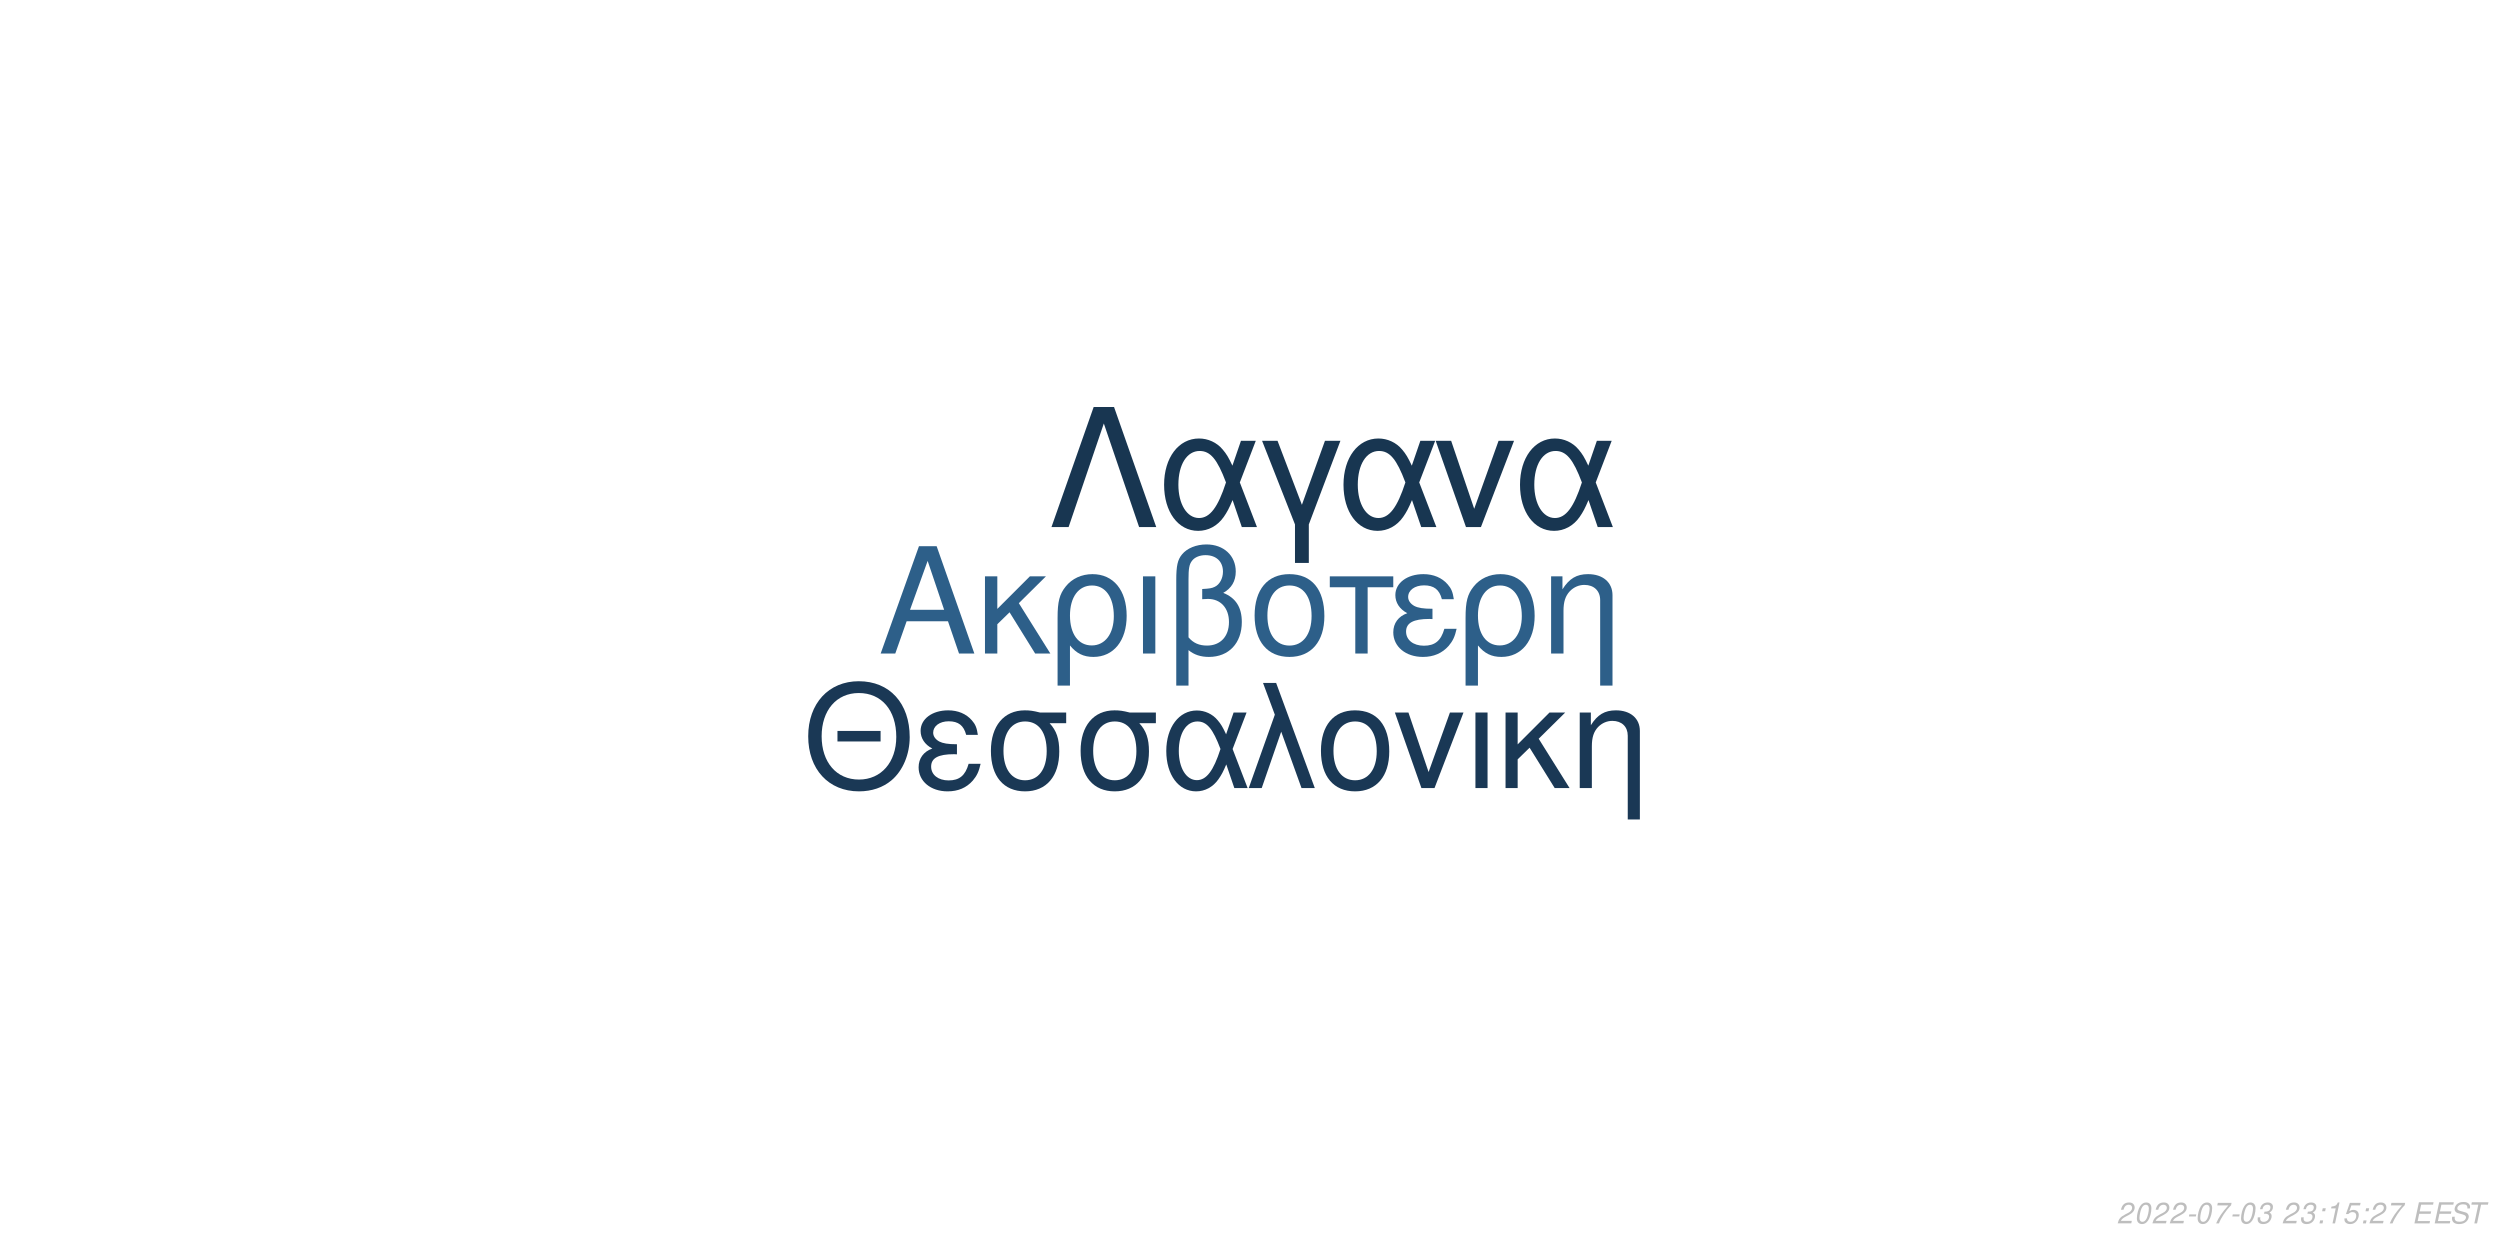
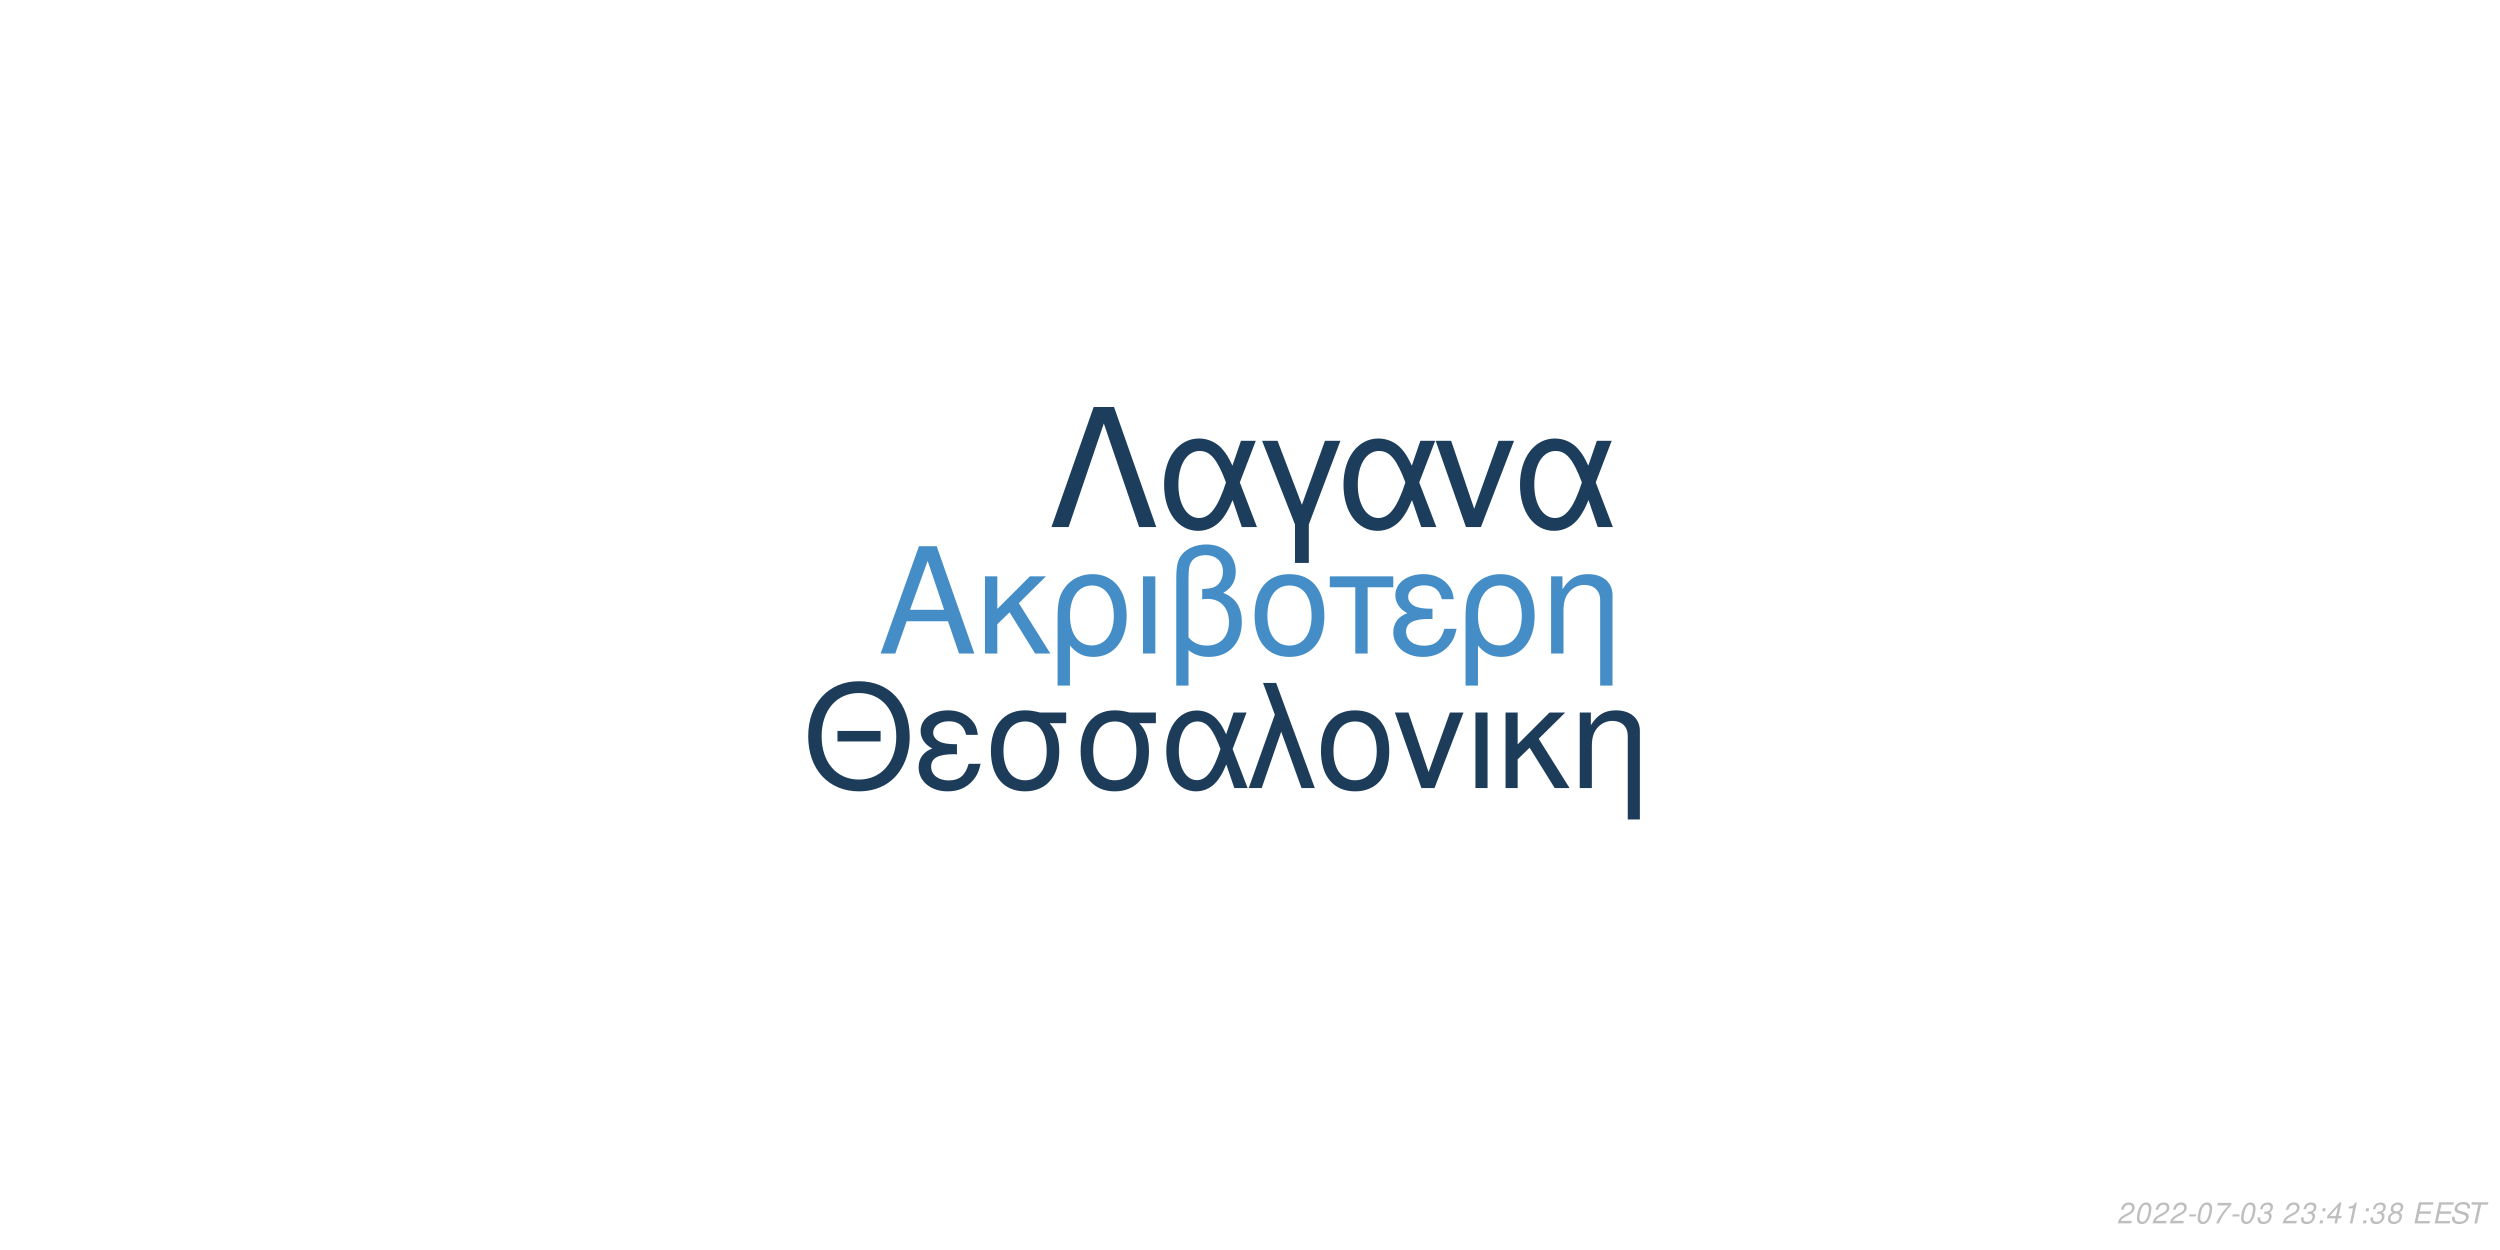
<svg xmlns="http://www.w3.org/2000/svg" xmlns:xlink="http://www.w3.org/1999/xlink" width="864pt" height="432pt" viewBox="0 0 864 432" version="1.1">
  <defs>
    <g>
      <symbol overflow="visible" id="glyph0-0">
        <path style="stroke:none;" d="" />
      </symbol>
      <symbol overflow="visible" id="glyph0-1">
        <path style="stroke:none;" d="M 24.125 -11.141 L 27.938 0 L 33.234 0 L 20.203 -37.094 L 14.094 -37.094 L 0.859 0 L 5.906 0 L 9.828 -11.141 Z M 22.797 -15.109 L 11 -15.109 L 17.094 -32.016 Z M 22.797 -15.109 " />
      </symbol>
      <symbol overflow="visible" id="glyph0-2">
        <path style="stroke:none;" d="M 7.172 -15.422 L 7.172 -26.672 L 2.906 -26.672 L 2.906 0 L 7.172 0 L 7.172 -10.125 L 11.406 -14.25 L 20.25 0 L 25.5 0 L 14.609 -17.406 L 23.969 -26.672 L 18.422 -26.672 Z M 7.172 -15.422 " />
      </symbol>
      <symbol overflow="visible" id="glyph0-3">
        <path style="stroke:none;" d="M 3 11.094 L 7.281 11.094 L 7.281 -2.797 C 9.516 -0.047 11.953 1.172 15.375 1.172 C 22.344 1.172 26.875 -4.422 26.875 -13.031 C 26.875 -21.891 22.297 -27.438 15.062 -27.438 C 11.297 -27.438 7.984 -25.906 5.797 -23.156 C 3.672 -20.516 3 -17.969 3 -12.359 Z M 14.906 -23.516 C 19.547 -23.516 22.438 -19.438 22.438 -12.922 C 22.438 -6.812 19.391 -2.797 14.812 -2.797 C 10.172 -2.797 7.281 -6.766 7.281 -13.125 C 7.281 -19.484 10.234 -23.516 14.906 -23.516 Z M 14.906 -23.516 " />
      </symbol>
      <symbol overflow="visible" id="glyph0-4">
        <path style="stroke:none;" d="M 3.516 0 L 7.781 0 L 7.781 -26.672 L 3.516 -26.672 Z M 3.516 0 " />
      </symbol>
      <symbol overflow="visible" id="glyph0-5">
        <path style="stroke:none;" d="M 4.016 11.094 L 8.25 11.094 L 8.25 -1.172 C 10.172 0.406 12.422 1.172 15.312 1.172 C 22.188 1.172 26.672 -3.609 26.672 -10.891 C 26.672 -15.984 24.578 -19.234 20.25 -20.969 C 23.109 -22.547 24.578 -25.031 24.578 -28.344 C 24.578 -33.844 20.406 -37.703 14.453 -37.703 C 10.938 -37.703 7.734 -36.391 6 -34.25 C 4.484 -32.422 4.016 -30.328 4.016 -25.391 Z M 8.25 -25.656 C 8.25 -29.359 8.5 -30.844 9.469 -32.062 C 10.375 -33.281 12.156 -34 14.094 -34 C 17.812 -34 20.156 -31.812 20.156 -28.297 C 20.156 -25.953 18.984 -23.812 17.297 -23.047 C 16.281 -22.547 15.469 -22.438 12.984 -22.297 L 12.984 -18.781 C 13.734 -18.828 14.344 -18.875 14.969 -18.875 C 19.344 -18.875 22.234 -15.719 22.234 -10.891 C 22.234 -5.906 19.281 -2.75 14.656 -2.75 C 11.953 -2.75 9.922 -3.609 8.25 -5.594 Z M 8.25 -25.656 " />
      </symbol>
      <symbol overflow="visible" id="glyph0-6">
        <path style="stroke:none;" d="M 14.094 -27.438 C 6.562 -27.438 2.094 -22.094 2.094 -13.125 C 2.094 -4.125 6.562 1.172 14.141 1.172 C 21.672 1.172 26.203 -4.172 26.203 -12.922 C 26.203 -22.188 21.828 -27.438 14.094 -27.438 Z M 14.141 -23.516 C 18.938 -23.516 21.781 -19.594 21.781 -12.984 C 21.781 -6.672 18.828 -2.75 14.141 -2.75 C 9.422 -2.75 6.516 -6.672 6.516 -13.125 C 6.516 -19.594 9.422 -23.516 14.141 -23.516 Z M 14.141 -23.516 " />
      </symbol>
      <symbol overflow="visible" id="glyph0-7">
        <path style="stroke:none;" d="M 7.891 0 L 12.156 0 L 12.156 -22.906 L 21.016 -22.906 L 21.016 -26.672 L -0.922 -26.672 L -0.922 -22.906 L 7.891 -22.906 Z M 7.891 0 " />
      </symbol>
      <symbol overflow="visible" id="glyph0-8">
        <path style="stroke:none;" d="M 14.562 -15.469 C 11.344 -15.469 9.562 -15.781 8.297 -16.438 C 6.922 -17.203 6.156 -18.328 6.156 -19.547 C 6.156 -21.891 8.453 -23.562 11.656 -23.562 C 15.062 -23.562 16.953 -22.094 17.812 -18.781 L 21.938 -18.781 C 21.578 -21.266 21.062 -22.5 19.797 -23.922 C 17.812 -26.203 14.906 -27.438 11.453 -27.438 C 5.797 -27.438 1.734 -24.375 1.734 -20.203 C 1.734 -17.609 3.156 -15.375 5.859 -13.938 C 2.797 -12.875 1.016 -10.484 1.016 -7.328 C 1.016 -2.391 5.297 1.172 11.25 1.172 C 14.969 1.172 17.906 -0.109 20.156 -2.641 C 21.578 -4.328 22.297 -5.797 22.906 -8.547 L 18.672 -8.547 C 17.5 -4.422 15.422 -2.703 11.609 -2.703 C 7.938 -2.703 5.438 -4.688 5.438 -7.578 C 5.438 -10.578 7.938 -11.953 13.484 -11.953 C 13.641 -11.953 14.094 -11.953 14.562 -11.906 Z M 14.562 -15.469 " />
      </symbol>
      <symbol overflow="visible" id="glyph0-9">
        <path style="stroke:none;" d="M 3.562 -26.672 L 3.562 0 L 7.844 0 L 7.844 -14.703 C 7.844 -17.906 8.5 -19.891 10.031 -21.531 C 11.406 -22.953 13.188 -23.719 15.062 -23.719 C 18.375 -23.719 20.516 -21.672 20.516 -18.469 L 20.516 11.094 L 24.781 11.094 L 24.781 -20.156 C 24.781 -24.578 21.469 -27.438 16.328 -27.438 C 12.359 -27.438 9.828 -25.906 7.484 -22.188 L 7.484 -26.672 Z M 3.562 -26.672 " />
      </symbol>
      <symbol overflow="visible" id="glyph1-0">
        <path style="stroke:none;" d="" />
      </symbol>
      <symbol overflow="visible" id="glyph1-1">
        <path style="stroke:none;" d="M 26.859 -19.734 L 11.953 -19.734 L 11.953 -16.094 L 26.859 -16.094 Z M 19.328 -36.922 C 8.922 -36.922 1.844 -29.25 1.844 -17.891 C 1.844 -6.484 8.875 1.141 19.391 1.141 C 23.812 1.141 27.703 -0.203 30.641 -2.688 C 34.578 -6.031 36.922 -11.656 36.922 -17.594 C 36.922 -29.297 30 -36.922 19.328 -36.922 Z M 19.328 -32.844 C 27.203 -32.844 32.281 -26.906 32.281 -17.688 C 32.281 -8.922 27.062 -2.938 19.391 -2.938 C 11.609 -2.938 6.484 -8.922 6.484 -17.891 C 6.484 -26.859 11.609 -32.844 19.328 -32.844 Z M 19.328 -32.844 " />
      </symbol>
      <symbol overflow="visible" id="glyph1-2">
        <path style="stroke:none;" d="M 14.25 -15.141 C 11.109 -15.141 9.375 -15.453 8.125 -16.094 C 6.781 -16.844 6.031 -17.938 6.031 -19.141 C 6.031 -21.422 8.266 -23.078 11.406 -23.078 C 14.75 -23.078 16.594 -21.625 17.438 -18.391 L 21.469 -18.391 C 21.125 -20.828 20.625 -22.031 19.391 -23.422 C 17.438 -25.656 14.594 -26.859 11.219 -26.859 C 5.688 -26.859 1.688 -23.875 1.688 -19.781 C 1.688 -17.234 3.094 -15.047 5.734 -13.656 C 2.734 -12.609 1 -10.266 1 -7.172 C 1 -2.344 5.188 1.141 11.016 1.141 C 14.656 1.141 17.547 -0.094 19.734 -2.594 C 21.125 -4.234 21.828 -5.688 22.422 -8.375 L 18.281 -8.375 C 17.141 -4.328 15.094 -2.641 11.359 -2.641 C 7.766 -2.641 5.328 -4.578 5.328 -7.422 C 5.328 -10.359 7.766 -11.703 13.203 -11.703 C 13.359 -11.703 13.797 -11.703 14.25 -11.656 Z M 14.25 -15.141 " />
      </symbol>
      <symbol overflow="visible" id="glyph1-3">
        <path style="stroke:none;" d="M 29 -26.109 L 19.938 -26.109 C 17.594 -26.703 16.438 -26.859 14.703 -26.859 C 7.469 -26.859 2.984 -21.469 2.984 -12.859 C 2.984 -4.031 7.375 1.141 14.797 1.141 C 22.172 1.141 26.609 -4.078 26.609 -12.656 C 26.609 -17.047 25.656 -19.828 23.266 -22.422 L 29 -22.422 Z M 14.797 -23.016 C 19.531 -23.016 22.266 -19.234 22.266 -12.75 C 22.266 -6.531 19.438 -2.688 14.797 -2.688 C 10.172 -2.688 7.328 -6.531 7.328 -12.859 C 7.328 -19.188 10.172 -23.016 14.797 -23.016 Z M 14.797 -23.016 " />
      </symbol>
      <symbol overflow="visible" id="glyph1-4">
        <path style="stroke:none;" d="M 29.344 -26.109 L 24.859 -26.109 L 22.266 -18.578 C 21.125 -21.031 20.484 -22.125 19.328 -23.469 C 17.547 -25.609 14.906 -26.812 12.156 -26.812 C 5.984 -26.812 1.594 -20.984 1.594 -12.812 C 1.594 -4.578 5.828 1.141 11.906 1.141 C 14.953 1.141 17.734 -0.344 19.625 -3.047 C 20.672 -4.531 21.281 -5.688 22.328 -8.172 L 25.109 0 L 29.703 0 L 24.516 -13.5 Z M 20.328 -13.5 C 17.891 -5.922 15.453 -2.734 12.156 -2.734 C 8.516 -2.734 5.922 -6.922 5.922 -12.812 C 5.922 -18.938 8.516 -23.016 12.359 -23.016 C 15.594 -23.016 17.688 -20.531 20.328 -13.5 Z M 20.328 -13.5 " />
      </symbol>
      <symbol overflow="visible" id="glyph1-5">
        <path style="stroke:none;" d="M 1.094 0 L 5.578 0 L 12.312 -19.484 L 19.328 0 L 23.922 0 L 10.562 -36.328 L 6.031 -36.328 L 10.109 -25.359 Z M 1.094 0 " />
      </symbol>
      <symbol overflow="visible" id="glyph1-6">
        <path style="stroke:none;" d="M 13.797 -26.859 C 6.422 -26.859 2.047 -21.625 2.047 -12.859 C 2.047 -4.031 6.422 1.141 13.859 1.141 C 21.234 1.141 25.656 -4.078 25.656 -12.656 C 25.656 -21.719 21.375 -26.859 13.797 -26.859 Z M 13.859 -23.016 C 18.531 -23.016 21.328 -19.188 21.328 -12.703 C 21.328 -6.531 18.438 -2.688 13.859 -2.688 C 9.219 -2.688 6.375 -6.531 6.375 -12.859 C 6.375 -19.188 9.219 -23.016 13.859 -23.016 Z M 13.859 -23.016 " />
      </symbol>
      <symbol overflow="visible" id="glyph1-7">
        <path style="stroke:none;" d="M 14.297 0 L 24.312 -26.109 L 19.625 -26.109 L 12.25 -5.531 L 5.281 -26.109 L 0.594 -26.109 L 9.766 0 Z M 14.297 0 " />
      </symbol>
      <symbol overflow="visible" id="glyph1-8">
        <path style="stroke:none;" d="M 3.438 0 L 7.625 0 L 7.625 -26.109 L 3.438 -26.109 Z M 3.438 0 " />
      </symbol>
      <symbol overflow="visible" id="glyph1-9">
        <path style="stroke:none;" d="M 7.031 -15.094 L 7.031 -26.109 L 2.844 -26.109 L 2.844 0 L 7.031 0 L 7.031 -9.922 L 11.156 -13.953 L 19.828 0 L 24.969 0 L 14.297 -17.047 L 23.469 -26.109 L 18.031 -26.109 Z M 7.031 -15.094 " />
      </symbol>
      <symbol overflow="visible" id="glyph1-10">
        <path style="stroke:none;" d="M 3.484 -26.109 L 3.484 0 L 7.672 0 L 7.672 -14.406 C 7.672 -17.547 8.328 -19.484 9.812 -21.078 C 11.156 -22.469 12.906 -23.219 14.75 -23.219 C 17.984 -23.219 20.078 -21.234 20.078 -18.094 L 20.078 10.859 L 24.266 10.859 L 24.266 -19.734 C 24.266 -24.062 21.031 -26.859 16 -26.859 C 12.109 -26.859 9.609 -25.359 7.328 -21.719 L 7.328 -26.109 Z M 3.484 -26.109 " />
      </symbol>
      <symbol overflow="visible" id="glyph2-0">
        <path style="stroke:none;" d="" />
      </symbol>
      <symbol overflow="visible" id="glyph2-1">
        <path style="stroke:none;" d="M 22.531 -41.484 L 15.484 -41.484 L 0.906 0 L 6.828 0 L 19 -35.797 L 31.188 0 L 37.109 0 Z M 22.531 -41.484 " />
      </symbol>
      <symbol overflow="visible" id="glyph2-2">
        <path style="stroke:none;" d="M 33.516 -29.812 L 28.391 -29.812 L 25.438 -21.219 C 24.125 -24.016 23.391 -25.266 22.078 -26.797 C 20.031 -29.25 17.016 -30.609 13.891 -30.609 C 6.828 -30.609 1.828 -23.953 1.828 -14.625 C 1.828 -5.234 6.656 1.312 13.594 1.312 C 17.078 1.312 20.266 -0.391 22.422 -3.469 C 23.609 -5.172 24.297 -6.484 25.5 -9.328 L 28.688 0 L 33.922 0 L 28 -15.422 Z M 23.219 -15.422 C 20.422 -6.766 17.641 -3.125 13.891 -3.125 C 9.734 -3.125 6.766 -7.906 6.766 -14.625 C 6.766 -21.625 9.734 -26.297 14.109 -26.297 C 17.812 -26.297 20.203 -23.453 23.219 -15.422 Z M 23.219 -15.422 " />
      </symbol>
      <symbol overflow="visible" id="glyph2-3">
        <path style="stroke:none;" d="M 12.062 12.406 L 16.844 12.406 L 16.844 -0.906 L 27.766 -29.812 L 22.422 -29.812 L 14.453 -7.688 L 6.031 -29.812 L 0.688 -29.812 L 12.062 -0.906 Z M 12.062 12.406 " />
      </symbol>
      <symbol overflow="visible" id="glyph2-4">
        <path style="stroke:none;" d="M 16.328 0 L 27.766 -29.812 L 22.422 -29.812 L 14 -6.312 L 6.031 -29.812 L 0.688 -29.812 L 11.156 0 Z M 16.328 0 " />
      </symbol>
      <symbol overflow="visible" id="glyph3-0">
        <path style="stroke:none;" d="" />
      </symbol>
      <symbol overflow="visible" id="glyph3-1">
        <path style="stroke:none;" d="M 5.234 -0.875 L 1.469 -0.875 C 1.641 -1.375 2.203 -1.891 3.109 -2.344 L 4.234 -2.938 C 5.562 -3.625 6.219 -4.469 6.219 -5.484 C 6.219 -5.938 6.062 -6.359 5.797 -6.656 C 5.469 -7.047 4.984 -7.234 4.312 -7.234 C 2.766 -7.234 1.891 -6.453 1.484 -4.734 L 2.375 -4.734 C 2.484 -5.188 2.609 -5.484 2.797 -5.75 C 3.094 -6.203 3.609 -6.453 4.188 -6.453 C 4.891 -6.453 5.344 -6.031 5.344 -5.375 C 5.344 -4.703 4.859 -4.094 4.016 -3.656 L 2.984 -3.125 C 1.234 -2.188 0.797 -1.656 0.344 -0.016 L 5.047 -0.016 Z M 5.234 -0.875 " />
      </symbol>
      <symbol overflow="visible" id="glyph3-2">
        <path style="stroke:none;" d="M 4.203 -7.234 C 3.375 -7.234 2.688 -6.812 2.125 -5.984 C 1.484 -5.047 0.984 -3.188 0.984 -1.734 C 0.984 -1.109 1.172 -0.562 1.484 -0.266 C 1.797 0.047 2.281 0.234 2.766 0.234 C 3.625 0.234 4.281 -0.156 4.859 -1.016 C 5.516 -1.953 6 -3.797 6 -5.266 C 6 -6.5 5.328 -7.234 4.203 -7.234 Z M 4.094 -6.453 C 4.734 -6.453 5.125 -5.984 5.125 -5.156 C 5.125 -4.203 4.781 -2.625 4.406 -1.812 C 3.984 -0.938 3.516 -0.547 2.875 -0.547 C 2.25 -0.547 1.875 -1.031 1.875 -1.828 C 1.875 -2.797 2.203 -4.344 2.594 -5.203 C 2.984 -6.047 3.453 -6.453 4.094 -6.453 Z M 4.094 -6.453 " />
      </symbol>
      <symbol overflow="visible" id="glyph3-3">
        <path style="stroke:none;" d="M 3.516 -3.125 L 1.125 -3.125 L 0.969 -2.406 L 3.359 -2.406 Z M 3.516 -3.125 " />
      </symbol>
      <symbol overflow="visible" id="glyph3-4">
        <path style="stroke:none;" d="M 6.703 -7.094 L 1.953 -7.094 L 1.766 -6.219 L 5.594 -6.219 C 3.344 -3.688 2.266 -2.109 1.375 0 L 2.344 0 C 3.031 -1.906 4.828 -4.594 6.547 -6.281 Z M 6.703 -7.094 " />
      </symbol>
      <symbol overflow="visible" id="glyph3-5">
        <path style="stroke:none;" d="M 2.922 -3.312 C 3.125 -3.344 3.234 -3.344 3.375 -3.344 C 4.203 -3.344 4.688 -3 4.688 -2.406 C 4.688 -1.312 3.906 -0.547 2.781 -0.547 C 2.047 -0.547 1.594 -0.938 1.594 -1.562 C 1.594 -1.719 1.609 -1.844 1.656 -2.094 L 0.766 -2.094 C 0.734 -1.797 0.719 -1.641 0.719 -1.469 C 0.719 -0.375 1.406 0.234 2.641 0.234 C 3.547 0.234 4.297 -0.078 4.812 -0.656 C 5.266 -1.156 5.562 -1.875 5.562 -2.547 C 5.562 -3.125 5.344 -3.453 4.797 -3.734 C 5.641 -4.234 6.016 -4.844 6.016 -5.734 C 6.016 -6.656 5.312 -7.234 4.203 -7.234 C 3.375 -7.234 2.672 -6.938 2.188 -6.375 C 1.891 -6.031 1.703 -5.641 1.516 -4.906 L 2.391 -4.906 C 2.5 -5.359 2.594 -5.594 2.734 -5.812 C 3.047 -6.234 3.516 -6.453 4.078 -6.453 C 4.734 -6.453 5.141 -6.125 5.141 -5.578 C 5.141 -5.188 5.016 -4.797 4.797 -4.547 C 4.516 -4.234 4 -4.062 3.266 -4.062 L 3.078 -4.062 Z M 2.922 -3.312 " />
      </symbol>
      <symbol overflow="visible" id="glyph3-6">
        <path style="stroke:none;" d="" />
      </symbol>
      <symbol overflow="visible" id="glyph3-7">
        <path style="stroke:none;" d="M 2.359 -1.031 L 1.312 -1.031 L 1.094 0 L 2.141 0 Z M 3.266 -5.234 L 2.219 -5.234 L 2 -4.203 L 3.047 -4.203 Z M 3.266 -5.234 " />
      </symbol>
      <symbol overflow="visible" id="glyph3-8">
+         <path style="stroke:none;" d="M 3.625 -1.75 L 3.266 0 L 4.141 0 L 4.516 -1.75 L 5.562 -1.75 L 5.734 -2.531 L 4.688 -2.531 L 5.688 -7.234 L 5.016 -7.234 L 0.844 -2.672 L 0.641 -1.75 Z M 3.797 -2.531 L 1.594 -2.531 L 4.469 -5.703 Z M 3.797 -2.531 " />
+       </symbol>
+       <symbol overflow="visible" id="glyph3-9">
        <path style="stroke:none;" d="M 3.703 -5.188 L 2.594 0 L 3.469 0 L 5.016 -7.234 L 4.438 -7.234 C 3.906 -6.156 3.688 -6.016 2.234 -5.812 L 2.109 -5.188 Z M 3.703 -5.188 " />
      </symbol>
-       <symbol overflow="visible" id="glyph3-9">
-         <path style="stroke:none;" d="M 6.297 -7.094 L 2.594 -7.094 L 1.234 -3.234 L 2.047 -3.234 C 2.656 -3.766 2.938 -3.906 3.531 -3.906 C 4.328 -3.906 4.797 -3.453 4.797 -2.688 C 4.797 -1.438 3.969 -0.547 2.828 -0.547 C 2.031 -0.547 1.609 -0.938 1.578 -1.734 L 0.703 -1.734 L 0.703 -1.516 C 0.703 -0.938 0.844 -0.547 1.188 -0.266 C 1.562 0.062 2.078 0.234 2.703 0.234 C 3.656 0.234 4.391 -0.156 4.984 -0.922 C 5.422 -1.5 5.672 -2.234 5.672 -2.953 C 5.672 -4 4.938 -4.672 3.812 -4.672 C 3.328 -4.672 2.906 -4.547 2.406 -4.234 L 3.109 -6.219 L 6.109 -6.219 Z M 6.297 -7.094 " />
+       <symbol overflow="visible" id="glyph3-10">
+         <path style="stroke:none;" d="M 4.766 -3.797 C 5.078 -3.969 5.234 -4.078 5.438 -4.234 C 5.812 -4.594 6.062 -5.172 6.062 -5.734 C 6.062 -6.625 5.344 -7.234 4.266 -7.234 C 2.812 -7.234 1.703 -6.219 1.703 -4.875 C 1.703 -4.406 1.875 -4.125 2.359 -3.812 C 1.297 -3.312 0.75 -2.516 0.75 -1.469 C 0.75 -0.438 1.547 0.234 2.812 0.234 C 3.656 0.234 4.359 -0.094 4.938 -0.734 C 5.359 -1.234 5.609 -1.859 5.609 -2.438 C 5.609 -3.047 5.312 -3.516 4.766 -3.797 Z M 4.109 -6.453 C 4.797 -6.453 5.188 -6.125 5.188 -5.578 C 5.188 -5.266 5.062 -4.922 4.859 -4.672 C 4.562 -4.312 4.188 -4.156 3.656 -4.156 C 2.984 -4.156 2.594 -4.453 2.594 -4.984 C 2.594 -5.859 3.203 -6.453 4.109 -6.453 Z M 3.453 -3.406 C 4.234 -3.406 4.734 -2.984 4.734 -2.312 C 4.734 -1.312 3.922 -0.547 2.875 -0.547 C 2.125 -0.547 1.625 -0.969 1.625 -1.625 C 1.625 -2.609 2.438 -3.406 3.453 -3.406 Z M 3.453 -3.406 " />
      </symbol>
-       <symbol overflow="visible" id="glyph3-10">
+       <symbol overflow="visible" id="glyph3-11">
        <path style="stroke:none;" d="M 2.547 -3.312 L 6.5 -3.312 L 6.688 -4.141 L 2.719 -4.141 L 3.219 -6.469 L 7.344 -6.469 L 7.516 -7.297 L 2.453 -7.297 L 0.906 0 L 6.125 0 L 6.297 -0.812 L 2.016 -0.812 Z M 2.547 -3.312 " />
      </symbol>
-       <symbol overflow="visible" id="glyph3-11">
+       <symbol overflow="visible" id="glyph3-12">
        <path style="stroke:none;" d="M 7.062 -5.156 C 7.125 -5.438 7.141 -5.562 7.141 -5.703 C 7.141 -6.156 6.938 -6.594 6.594 -6.891 C 6.188 -7.25 5.656 -7.406 4.875 -7.406 C 3.844 -7.406 3.047 -7.125 2.5 -6.562 C 2.094 -6.141 1.781 -5.438 1.781 -4.922 C 1.781 -4.297 2.219 -3.766 2.891 -3.562 L 4.594 -3.094 C 5.406 -2.859 5.734 -2.578 5.734 -2.094 C 5.734 -1.781 5.547 -1.406 5.266 -1.141 C 4.844 -0.766 4.266 -0.578 3.453 -0.578 C 2.328 -0.578 1.812 -0.984 1.812 -1.906 C 1.812 -2.047 1.812 -2.125 1.844 -2.312 L 0.984 -2.312 C 0.906 -2.062 0.891 -1.906 0.891 -1.688 C 0.891 -0.484 1.797 0.234 3.297 0.234 C 4.359 0.234 5.234 -0.062 5.812 -0.609 C 6.344 -1.078 6.688 -1.797 6.688 -2.375 C 6.688 -2.641 6.609 -2.906 6.453 -3.156 C 6.234 -3.5 5.938 -3.703 5.469 -3.828 L 3.75 -4.312 C 2.984 -4.547 2.734 -4.734 2.734 -5.188 C 2.734 -5.547 2.875 -5.844 3.188 -6.109 C 3.547 -6.438 4.031 -6.594 4.703 -6.594 C 5.266 -6.594 5.688 -6.484 5.906 -6.297 C 6.094 -6.125 6.219 -5.797 6.219 -5.516 C 6.219 -5.422 6.203 -5.344 6.188 -5.156 Z M 7.062 -5.156 " />
      </symbol>
-       <symbol overflow="visible" id="glyph3-12">
+       <symbol overflow="visible" id="glyph3-13">
        <path style="stroke:none;" d="M 4.938 -6.469 L 7.312 -6.469 L 7.484 -7.297 L 1.75 -7.297 L 1.578 -6.469 L 3.984 -6.469 L 2.609 0 L 3.547 0 Z M 4.938 -6.469 " />
      </symbol>
    </g>
  </defs>
  <g id="surface1">
    <rect x="0" y="0" width="864" height="432" style="fill:rgb(100%,100%,100%);fill-opacity:1;stroke:none;" />
-     <g style="fill:rgb(17.647%,37.255%,53.725%);fill-opacity:1;">
+     <g style="fill:rgb(26.667%,55.294%,77.647%);fill-opacity:1;">
      <use xlink:href="#glyph0-1" x="303.5" y="225.861" />
      <use xlink:href="#glyph0-2" x="337.5" y="225.861" />
      <use xlink:href="#glyph0-3" x="362.5" y="225.861" />
      <use xlink:href="#glyph0-4" x="391.5" y="225.861" />
      <use xlink:href="#glyph0-5" x="402.5" y="225.861" />
      <use xlink:href="#glyph0-6" x="431.5" y="225.861" />
      <use xlink:href="#glyph0-7" x="460.5" y="225.861" />
      <use xlink:href="#glyph0-8" x="480.5" y="225.861" />
      <use xlink:href="#glyph0-3" x="503.5" y="225.861" />
      <use xlink:href="#glyph0-9" x="532.5" y="225.861" />
    </g>
-     <g style="fill:rgb(10.196%,21.961%,33.333%);fill-opacity:1;">
+     <g style="fill:rgb(10.98%,23.529%,35.294%);fill-opacity:1;">
      <use xlink:href="#glyph1-1" x="277.473" y="272.354" />
      <use xlink:href="#glyph1-2" x="316.473" y="272.354" />
      <use xlink:href="#glyph1-3" x="339.473" y="272.354" />
      <use xlink:href="#glyph1-3" x="370.473" y="272.354" />
      <use xlink:href="#glyph1-4" x="401.473" y="272.354" />
      <use xlink:href="#glyph1-5" x="430.473" y="272.354" />
      <use xlink:href="#glyph1-6" x="454.473" y="272.354" />
      <use xlink:href="#glyph1-7" x="481.473" y="272.354" />
      <use xlink:href="#glyph1-8" x="506.473" y="272.354" />
      <use xlink:href="#glyph1-9" x="517.473" y="272.354" />
      <use xlink:href="#glyph1-10" x="542.473" y="272.354" />
    </g>
-     <g style="fill:rgb(9.412%,21.176%,31.765%);fill-opacity:1;">
+     <g style="fill:rgb(10.98%,23.922%,35.686%);fill-opacity:1;">
      <use xlink:href="#glyph2-1" x="362.484" y="182.152" />
      <use xlink:href="#glyph2-2" x="400.484" y="182.152" />
      <use xlink:href="#glyph2-3" x="435.484" y="182.152" />
      <use xlink:href="#glyph2-2" x="462.484" y="182.152" />
      <use xlink:href="#glyph2-4" x="495.484" y="182.152" />
      <use xlink:href="#glyph2-2" x="523.484" y="182.152" />
    </g>
    <g style="fill:rgb(74.51%,74.51%,74.51%);fill-opacity:1;">
      <use xlink:href="#glyph3-1" x="731.52" y="422.81" />
      <use xlink:href="#glyph3-2" x="737.52" y="422.81" />
      <use xlink:href="#glyph3-1" x="743.52" y="422.81" />
      <use xlink:href="#glyph3-1" x="749.52" y="422.81" />
      <use xlink:href="#glyph3-3" x="755.52" y="422.81" />
      <use xlink:href="#glyph3-2" x="758.52" y="422.81" />
      <use xlink:href="#glyph3-4" x="764.52" y="422.81" />
      <use xlink:href="#glyph3-3" x="770.52" y="422.81" />
      <use xlink:href="#glyph3-2" x="773.52" y="422.81" />
      <use xlink:href="#glyph3-5" x="779.52" y="422.81" />
      <use xlink:href="#glyph3-6" x="785.52" y="422.81" />
      <use xlink:href="#glyph3-1" x="788.52" y="422.81" />
      <use xlink:href="#glyph3-5" x="794.52" y="422.81" />
      <use xlink:href="#glyph3-7" x="800.52" y="422.81" />
      <use xlink:href="#glyph3-8" x="803.52" y="422.81" />
      <use xlink:href="#glyph3-9" x="809.52" y="422.81" />
      <use xlink:href="#glyph3-7" x="815.52" y="422.81" />
-       <use xlink:href="#glyph3-1" x="818.52" y="422.81" />
-       <use xlink:href="#glyph3-4" x="824.52" y="422.81" />
+       <use xlink:href="#glyph3-5" x="818.52" y="422.81" />
+       <use xlink:href="#glyph3-10" x="824.52" y="422.81" />
      <use xlink:href="#glyph3-6" x="830.52" y="422.81" />
-       <use xlink:href="#glyph3-10" x="833.52" y="422.81" />
-       <use xlink:href="#glyph3-10" x="840.52" y="422.81" />
-       <use xlink:href="#glyph3-11" x="846.52" y="422.81" />
-       <use xlink:href="#glyph3-12" x="852.52" y="422.81" />
+       <use xlink:href="#glyph3-11" x="833.52" y="422.81" />
+       <use xlink:href="#glyph3-11" x="840.52" y="422.81" />
+       <use xlink:href="#glyph3-12" x="846.52" y="422.81" />
+       <use xlink:href="#glyph3-13" x="852.52" y="422.81" />
    </g>
  </g>
</svg>
